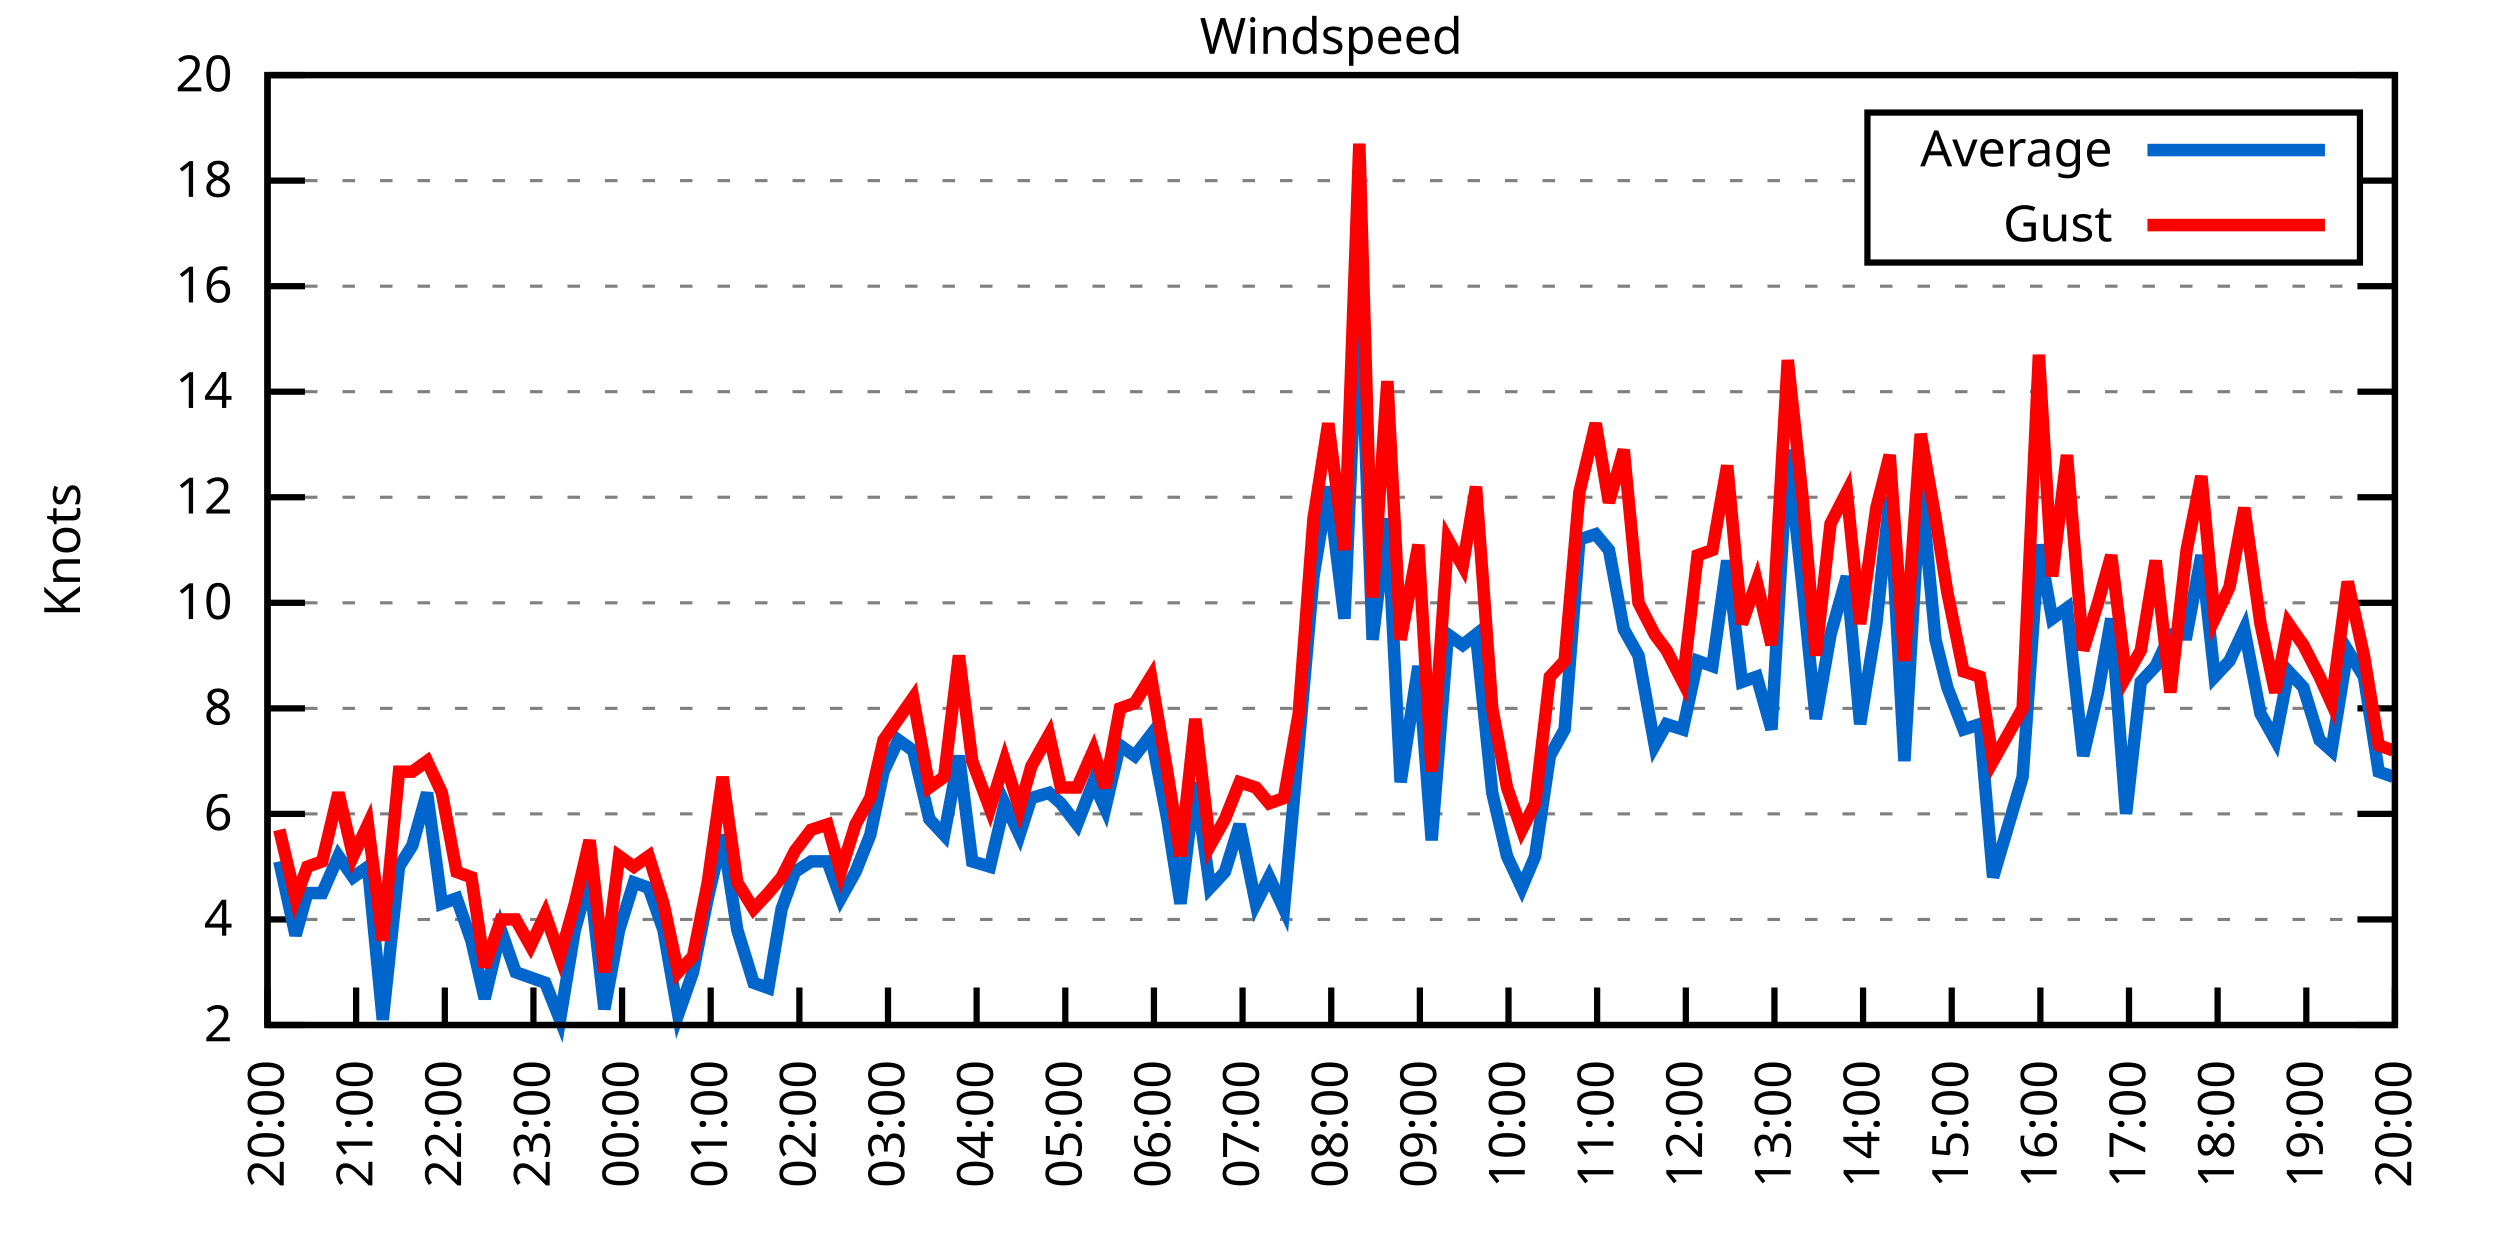
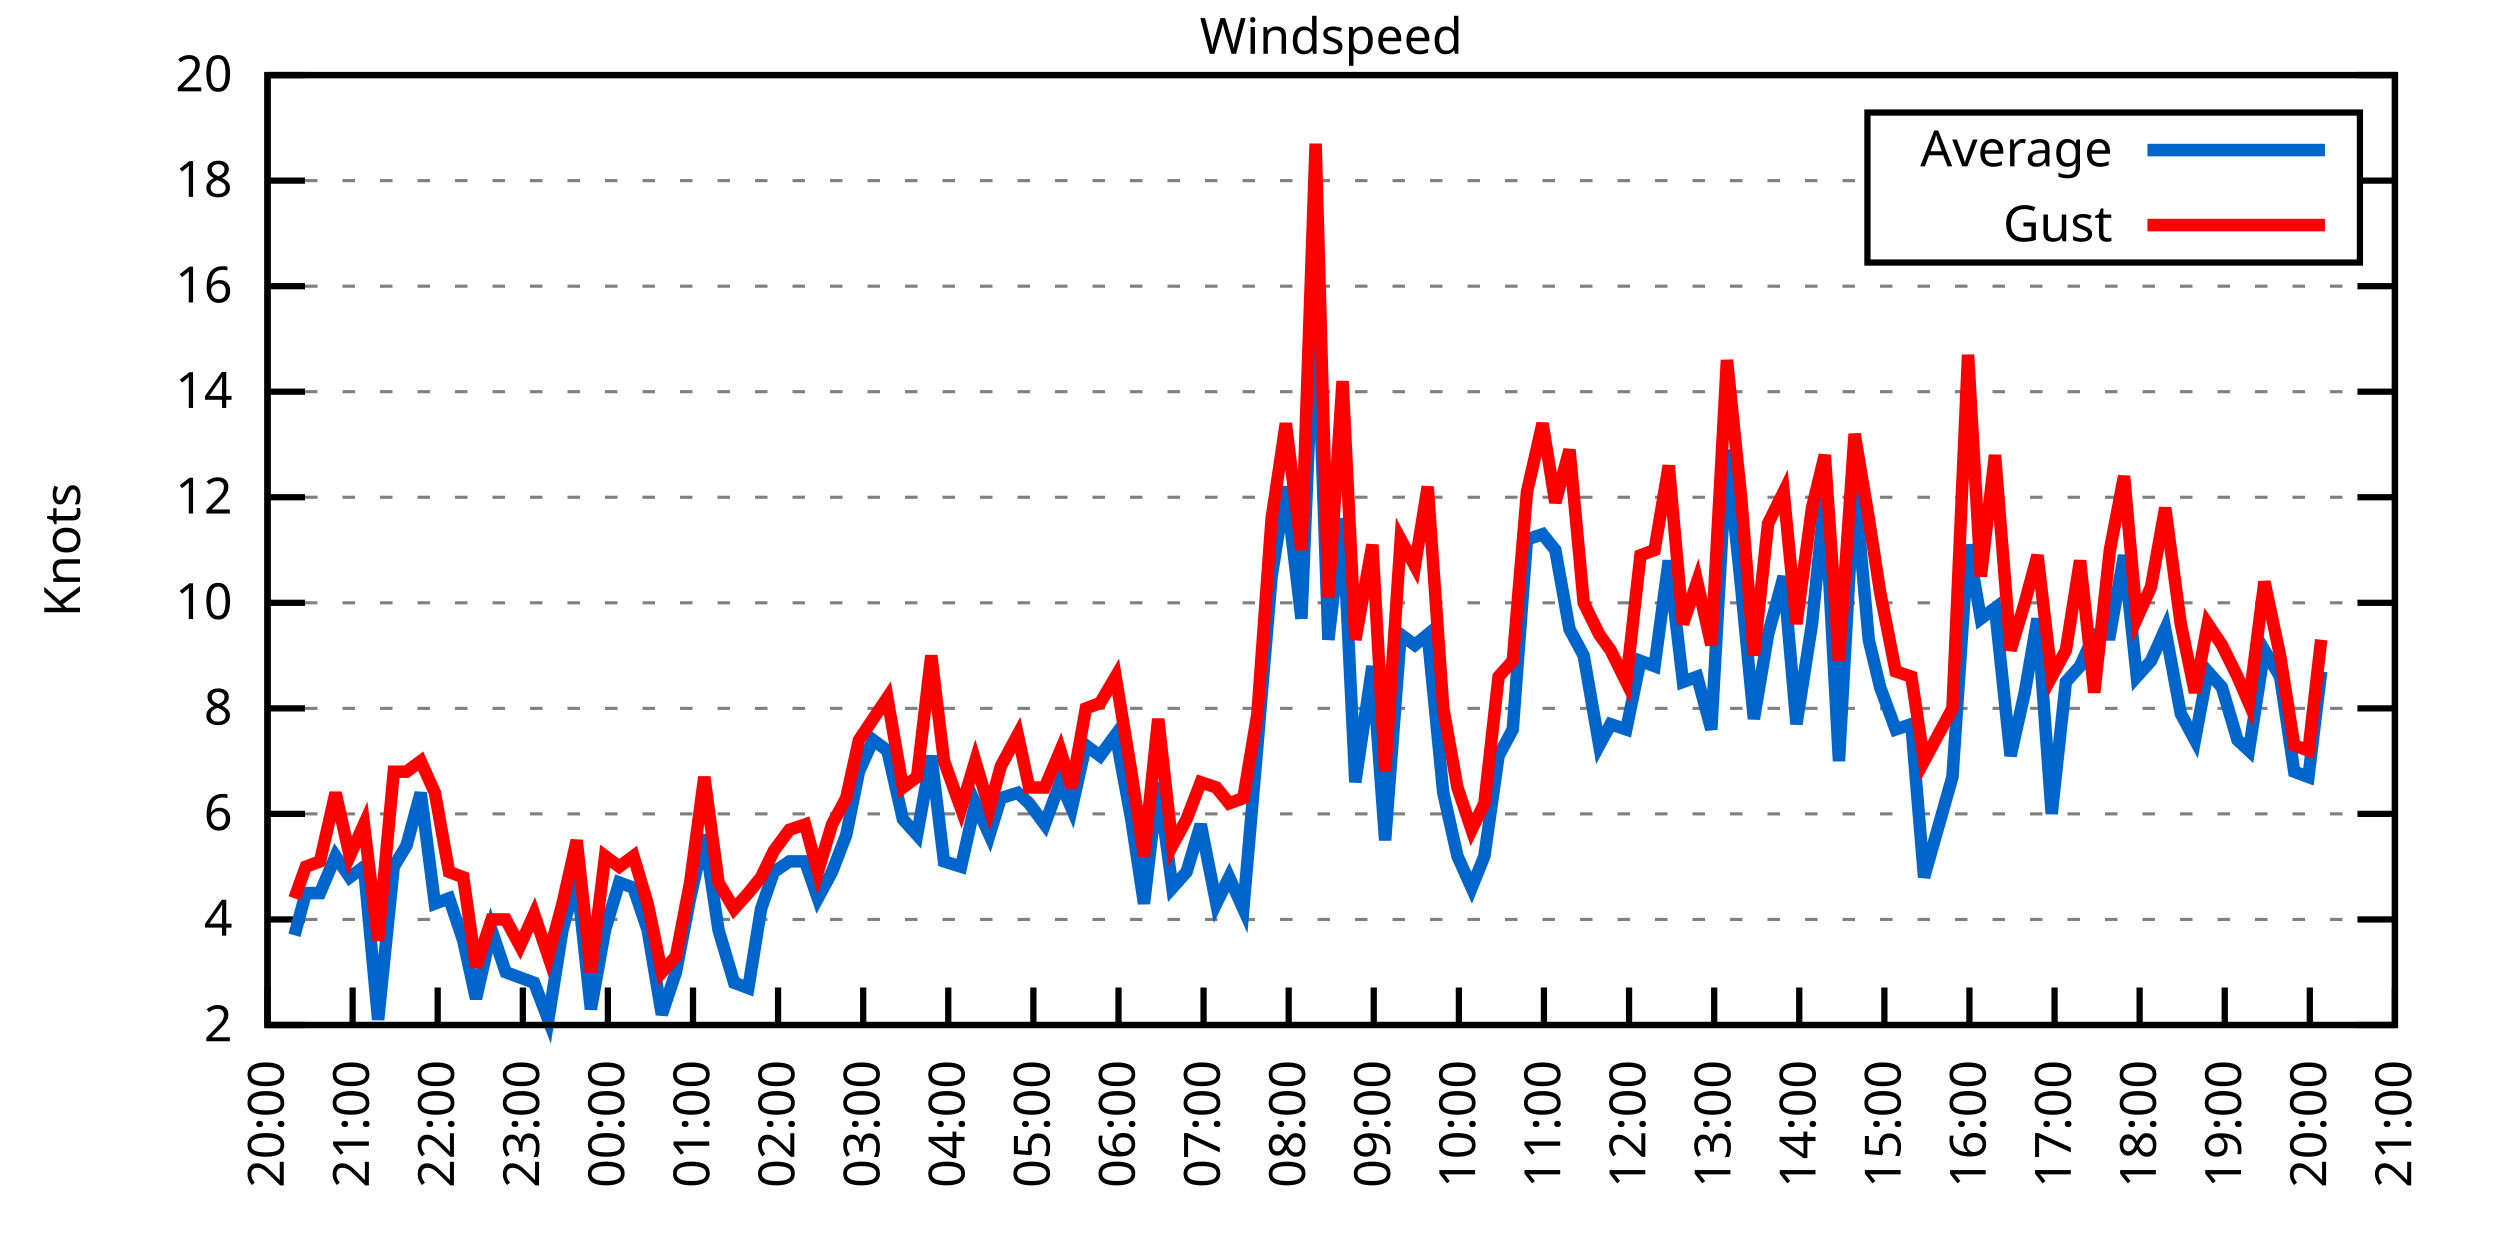
<svg xmlns="http://www.w3.org/2000/svg" xmlns:xlink="http://www.w3.org/1999/xlink" width="400" height="200" viewBox="0 0 400 200">
  <g id="gnuplot_canvas">
    <rect x="0" y="0" width="400" height="200" fill="none" />
    <defs>
      <circle id="gpDot" r="0.5" stroke-width="0.5" stroke="currentColor" />
      <path id="gpPt0" stroke-width="0.333" stroke="currentColor" d="M-1,0 h2 M0,-1 v2" />
      <path id="gpPt1" stroke-width="0.333" stroke="currentColor" d="M-1,-1 L1,1 M1,-1 L-1,1" />
      <path id="gpPt2" stroke-width="0.333" stroke="currentColor" d="M-1,0 L1,0 M0,-1 L0,1 M-1,-1 L1,1 M-1,1 L1,-1" />
      <rect id="gpPt3" stroke-width="0.333" stroke="currentColor" x="-1" y="-1" width="2" height="2" />
      <rect id="gpPt4" stroke-width="0.333" stroke="currentColor" fill="currentColor" x="-1" y="-1" width="2" height="2" />
      <circle id="gpPt5" stroke-width="0.333" stroke="currentColor" cx="0" cy="0" r="1" />
      <use xlink:href="#gpPt5" id="gpPt6" fill="currentColor" stroke="none" />
      <path id="gpPt7" stroke-width="0.333" stroke="currentColor" d="M0,-1.33 L-1.33,0.67 L1.33,0.67 z" />
      <use xlink:href="#gpPt7" id="gpPt8" fill="currentColor" stroke="none" />
      <use xlink:href="#gpPt7" id="gpPt9" stroke="currentColor" transform="rotate(180)" />
      <use xlink:href="#gpPt9" id="gpPt10" fill="currentColor" stroke="none" />
      <use xlink:href="#gpPt3" id="gpPt11" stroke="currentColor" transform="rotate(45)" />
      <use xlink:href="#gpPt11" id="gpPt12" fill="currentColor" stroke="none" />
      <path id="gpPt13" stroke-width="0.333" stroke="currentColor" d="M0,1.330 L1.265,0.411 L0.782,-1.067 L-0.782,-1.076 L-1.265,0.411 z" />
      <use xlink:href="#gpPt13" id="gpPt14" fill="currentColor" stroke="none" />
      <filter id="textbox" filterUnits="objectBoundingBox" x="0" y="0" height="1" width="1">
        <feFlood flood-color="white" flood-opacity="1" result="bgnd" />
        <feComposite in="SourceGraphic" in2="bgnd" operator="atop" />
      </filter>
      <filter id="greybox" filterUnits="objectBoundingBox" x="0" y="0" height="1" width="1">
        <feFlood flood-color="lightgrey" flood-opacity="1" result="grey" />
        <feComposite in="SourceGraphic" in2="grey" operator="atop" />
      </filter>
    </defs>
    <g fill="none" color="white" stroke="currentColor" stroke-width="1.00" stroke-linecap="butt" stroke-linejoin="miter">
</g>
    <g fill="none" color="black" stroke="currentColor" stroke-width="1.00" stroke-linecap="butt" stroke-linejoin="miter">
      <g stroke="none" shape-rendering="crispEdges">
        <polygon fill="rgb(255, 255, 255)" points="42.80,164.00 383.18,164.00 383.18,12.02 42.80,12.02 " />
      </g>
    </g>
    <g fill="none" color="black" stroke="currentColor" stroke-width="1.00" stroke-linecap="butt" stroke-linejoin="miter">
</g>
    <g fill="none" color="black" stroke="black" stroke-width="0.50" stroke-linecap="butt" stroke-linejoin="miter">
</g>
    <g fill="none" color="gray" stroke="currentColor" stroke-width="0.50" stroke-linecap="butt" stroke-linejoin="miter">
      <path stroke="gray" stroke-dasharray="2,4" class="gridline" d="M42.80,164.00 L383.19,164.00  " />
    </g>
    <g fill="none" color="gray" stroke="gray" stroke-width="1.00" stroke-linecap="butt" stroke-linejoin="miter">
</g>
    <g fill="none" color="black" stroke="currentColor" stroke-width="1.00" stroke-linecap="butt" stroke-linejoin="miter">
      <path stroke="black" d="M42.80,164.00 L48.80,164.00 M383.19,164.00 L377.19,164.00  " />
      <g transform="translate(37.20,166.60)" stroke="none" fill="black" font-family="Sans" font-size="8.00" text-anchor="end">
        <text>
          <tspan font-family="Sans"> 2</tspan>
        </text>
      </g>
    </g>
    <g fill="none" color="black" stroke="currentColor" stroke-width="1.00" stroke-linecap="butt" stroke-linejoin="miter">
</g>
    <g fill="none" color="black" stroke="black" stroke-width="0.50" stroke-linecap="butt" stroke-linejoin="miter">
</g>
    <g fill="none" color="gray" stroke="currentColor" stroke-width="0.50" stroke-linecap="butt" stroke-linejoin="miter">
      <path stroke="gray" stroke-dasharray="2,4" class="gridline" d="M42.80,147.11 L383.19,147.11  " />
    </g>
    <g fill="none" color="gray" stroke="gray" stroke-width="1.00" stroke-linecap="butt" stroke-linejoin="miter">
</g>
    <g fill="none" color="black" stroke="currentColor" stroke-width="1.00" stroke-linecap="butt" stroke-linejoin="miter">
      <path stroke="black" d="M42.80,147.11 L48.80,147.11 M383.19,147.11 L377.19,147.11  " />
      <g transform="translate(37.20,149.71)" stroke="none" fill="black" font-family="Sans" font-size="8.00" text-anchor="end">
        <text>
          <tspan font-family="Sans"> 4</tspan>
        </text>
      </g>
    </g>
    <g fill="none" color="black" stroke="currentColor" stroke-width="1.00" stroke-linecap="butt" stroke-linejoin="miter">
</g>
    <g fill="none" color="black" stroke="black" stroke-width="0.50" stroke-linecap="butt" stroke-linejoin="miter">
</g>
    <g fill="none" color="gray" stroke="currentColor" stroke-width="0.50" stroke-linecap="butt" stroke-linejoin="miter">
      <path stroke="gray" stroke-dasharray="2,4" class="gridline" d="M42.80,130.22 L383.19,130.22  " />
    </g>
    <g fill="none" color="gray" stroke="gray" stroke-width="1.00" stroke-linecap="butt" stroke-linejoin="miter">
</g>
    <g fill="none" color="black" stroke="currentColor" stroke-width="1.00" stroke-linecap="butt" stroke-linejoin="miter">
      <path stroke="black" d="M42.80,130.22 L48.80,130.22 M383.19,130.22 L377.19,130.22  " />
      <g transform="translate(37.20,132.82)" stroke="none" fill="black" font-family="Sans" font-size="8.00" text-anchor="end">
        <text>
          <tspan font-family="Sans"> 6</tspan>
        </text>
      </g>
    </g>
    <g fill="none" color="black" stroke="currentColor" stroke-width="1.00" stroke-linecap="butt" stroke-linejoin="miter">
</g>
    <g fill="none" color="black" stroke="black" stroke-width="0.50" stroke-linecap="butt" stroke-linejoin="miter">
</g>
    <g fill="none" color="gray" stroke="currentColor" stroke-width="0.50" stroke-linecap="butt" stroke-linejoin="miter">
      <path stroke="gray" stroke-dasharray="2,4" class="gridline" d="M42.80,113.34 L383.19,113.34  " />
    </g>
    <g fill="none" color="gray" stroke="gray" stroke-width="1.00" stroke-linecap="butt" stroke-linejoin="miter">
</g>
    <g fill="none" color="black" stroke="currentColor" stroke-width="1.00" stroke-linecap="butt" stroke-linejoin="miter">
      <path stroke="black" d="M42.80,113.34 L48.80,113.34 M383.19,113.34 L377.19,113.34  " />
      <g transform="translate(37.20,115.94)" stroke="none" fill="black" font-family="Sans" font-size="8.00" text-anchor="end">
        <text>
          <tspan font-family="Sans"> 8</tspan>
        </text>
      </g>
    </g>
    <g fill="none" color="black" stroke="currentColor" stroke-width="1.00" stroke-linecap="butt" stroke-linejoin="miter">
</g>
    <g fill="none" color="black" stroke="black" stroke-width="0.50" stroke-linecap="butt" stroke-linejoin="miter">
</g>
    <g fill="none" color="gray" stroke="currentColor" stroke-width="0.50" stroke-linecap="butt" stroke-linejoin="miter">
      <path stroke="gray" stroke-dasharray="2,4" class="gridline" d="M42.80,96.45 L383.19,96.45  " />
    </g>
    <g fill="none" color="gray" stroke="gray" stroke-width="1.00" stroke-linecap="butt" stroke-linejoin="miter">
</g>
    <g fill="none" color="black" stroke="currentColor" stroke-width="1.00" stroke-linecap="butt" stroke-linejoin="miter">
      <path stroke="black" d="M42.80,96.45 L48.80,96.45 M383.19,96.45 L377.19,96.45  " />
      <g transform="translate(37.20,99.05)" stroke="none" fill="black" font-family="Sans" font-size="8.00" text-anchor="end">
        <text>
          <tspan font-family="Sans"> 10</tspan>
        </text>
      </g>
    </g>
    <g fill="none" color="black" stroke="currentColor" stroke-width="1.00" stroke-linecap="butt" stroke-linejoin="miter">
</g>
    <g fill="none" color="black" stroke="black" stroke-width="0.50" stroke-linecap="butt" stroke-linejoin="miter">
</g>
    <g fill="none" color="gray" stroke="currentColor" stroke-width="0.50" stroke-linecap="butt" stroke-linejoin="miter">
      <path stroke="gray" stroke-dasharray="2,4" class="gridline" d="M42.80,79.56 L383.19,79.56  " />
    </g>
    <g fill="none" color="gray" stroke="gray" stroke-width="1.00" stroke-linecap="butt" stroke-linejoin="miter">
</g>
    <g fill="none" color="black" stroke="currentColor" stroke-width="1.00" stroke-linecap="butt" stroke-linejoin="miter">
      <path stroke="black" d="M42.80,79.56 L48.80,79.56 M383.19,79.56 L377.19,79.56  " />
      <g transform="translate(37.20,82.16)" stroke="none" fill="black" font-family="Sans" font-size="8.00" text-anchor="end">
        <text>
          <tspan font-family="Sans"> 12</tspan>
        </text>
      </g>
    </g>
    <g fill="none" color="black" stroke="currentColor" stroke-width="1.00" stroke-linecap="butt" stroke-linejoin="miter">
</g>
    <g fill="none" color="black" stroke="black" stroke-width="0.50" stroke-linecap="butt" stroke-linejoin="miter">
</g>
    <g fill="none" color="gray" stroke="currentColor" stroke-width="0.50" stroke-linecap="butt" stroke-linejoin="miter">
      <path stroke="gray" stroke-dasharray="2,4" class="gridline" d="M42.80,62.67 L383.19,62.67  " />
    </g>
    <g fill="none" color="gray" stroke="gray" stroke-width="1.00" stroke-linecap="butt" stroke-linejoin="miter">
</g>
    <g fill="none" color="black" stroke="currentColor" stroke-width="1.00" stroke-linecap="butt" stroke-linejoin="miter">
      <path stroke="black" d="M42.80,62.67 L48.80,62.67 M383.19,62.67 L377.19,62.67  " />
      <g transform="translate(37.20,65.27)" stroke="none" fill="black" font-family="Sans" font-size="8.00" text-anchor="end">
        <text>
          <tspan font-family="Sans"> 14</tspan>
        </text>
      </g>
    </g>
    <g fill="none" color="black" stroke="currentColor" stroke-width="1.00" stroke-linecap="butt" stroke-linejoin="miter">
</g>
    <g fill="none" color="black" stroke="black" stroke-width="0.50" stroke-linecap="butt" stroke-linejoin="miter">
</g>
    <g fill="none" color="gray" stroke="currentColor" stroke-width="0.50" stroke-linecap="butt" stroke-linejoin="miter">
      <path stroke="gray" stroke-dasharray="2,4" class="gridline" d="M42.80,45.79 L383.19,45.79  " />
    </g>
    <g fill="none" color="gray" stroke="gray" stroke-width="1.00" stroke-linecap="butt" stroke-linejoin="miter">
</g>
    <g fill="none" color="black" stroke="currentColor" stroke-width="1.00" stroke-linecap="butt" stroke-linejoin="miter">
      <path stroke="black" d="M42.80,45.79 L48.80,45.79 M383.19,45.79 L377.19,45.79  " />
      <g transform="translate(37.20,48.39)" stroke="none" fill="black" font-family="Sans" font-size="8.00" text-anchor="end">
        <text>
          <tspan font-family="Sans"> 16</tspan>
        </text>
      </g>
    </g>
    <g fill="none" color="black" stroke="currentColor" stroke-width="1.00" stroke-linecap="butt" stroke-linejoin="miter">
</g>
    <g fill="none" color="black" stroke="black" stroke-width="0.50" stroke-linecap="butt" stroke-linejoin="miter">
</g>
    <g fill="none" color="gray" stroke="currentColor" stroke-width="0.50" stroke-linecap="butt" stroke-linejoin="miter">
      <path stroke="gray" stroke-dasharray="2,4" class="gridline" d="M42.80,28.90 L298.79,28.90 M377.59,28.90 L383.19,28.90  " />
    </g>
    <g fill="none" color="gray" stroke="gray" stroke-width="1.00" stroke-linecap="butt" stroke-linejoin="miter">
</g>
    <g fill="none" color="black" stroke="currentColor" stroke-width="1.00" stroke-linecap="butt" stroke-linejoin="miter">
      <path stroke="black" d="M42.80,28.90 L48.80,28.90 M383.19,28.90 L377.19,28.90  " />
      <g transform="translate(37.20,31.50)" stroke="none" fill="black" font-family="Sans" font-size="8.00" text-anchor="end">
        <text>
          <tspan font-family="Sans"> 18</tspan>
        </text>
      </g>
    </g>
    <g fill="none" color="black" stroke="currentColor" stroke-width="1.00" stroke-linecap="butt" stroke-linejoin="miter">
</g>
    <g fill="none" color="black" stroke="black" stroke-width="0.50" stroke-linecap="butt" stroke-linejoin="miter">
</g>
    <g fill="none" color="gray" stroke="currentColor" stroke-width="0.50" stroke-linecap="butt" stroke-linejoin="miter">
      <path stroke="gray" stroke-dasharray="2,4" class="gridline" d="M42.80,12.01 L383.19,12.01  " />
    </g>
    <g fill="none" color="gray" stroke="gray" stroke-width="1.00" stroke-linecap="butt" stroke-linejoin="miter">
</g>
    <g fill="none" color="black" stroke="currentColor" stroke-width="1.00" stroke-linecap="butt" stroke-linejoin="miter">
      <path stroke="black" d="M42.80,12.01 L48.80,12.01 M383.19,12.01 L377.19,12.01  " />
      <g transform="translate(37.20,14.61)" stroke="none" fill="black" font-family="Sans" font-size="8.00" text-anchor="end">
        <text>
          <tspan font-family="Sans"> 20</tspan>
        </text>
      </g>
    </g>
    <g fill="none" color="black" stroke="currentColor" stroke-width="1.00" stroke-linecap="butt" stroke-linejoin="miter">
      <path stroke="black" d="M42.80,164.00 L42.80,158.00  " />
      <g transform="translate(45.40,169.60) rotate(270.00)" stroke="none" fill="black" font-family="Sans" font-size="8.00" text-anchor="end">
        <text>
          <tspan font-family="Sans">20:00</tspan>
        </text>
      </g>
    </g>
    <g fill="none" color="black" stroke="currentColor" stroke-width="1.00" stroke-linecap="butt" stroke-linejoin="miter">
-       <path stroke="black" d="M56.98,164.00 L56.98,158.00  " />
-       <g transform="translate(59.58,169.60) rotate(270.00)" stroke="none" fill="black" font-family="Sans" font-size="8.00" text-anchor="end">
+       <path stroke="black" d="M56.42,164.00 L56.42,158.00  " />
+       <g transform="translate(59.02,169.60) rotate(270.00)" stroke="none" fill="black" font-family="Sans" font-size="8.00" text-anchor="end">
        <text>
          <tspan font-family="Sans">21:00</tspan>
        </text>
      </g>
    </g>
    <g fill="none" color="black" stroke="currentColor" stroke-width="1.00" stroke-linecap="butt" stroke-linejoin="miter">
-       <path stroke="black" d="M71.17,164.00 L71.17,158.00  " />
-       <g transform="translate(73.77,169.60) rotate(270.00)" stroke="none" fill="black" font-family="Sans" font-size="8.00" text-anchor="end">
+       <path stroke="black" d="M70.03,164.00 L70.03,158.00  " />
+       <g transform="translate(72.63,169.60) rotate(270.00)" stroke="none" fill="black" font-family="Sans" font-size="8.00" text-anchor="end">
        <text>
          <tspan font-family="Sans">22:00</tspan>
        </text>
      </g>
    </g>
    <g fill="none" color="black" stroke="currentColor" stroke-width="1.00" stroke-linecap="butt" stroke-linejoin="miter">
-       <path stroke="black" d="M85.35,164.00 L85.35,158.00  " />
-       <g transform="translate(87.95,169.60) rotate(270.00)" stroke="none" fill="black" font-family="Sans" font-size="8.00" text-anchor="end">
+       <path stroke="black" d="M83.65,164.00 L83.65,158.00  " />
+       <g transform="translate(86.25,169.60) rotate(270.00)" stroke="none" fill="black" font-family="Sans" font-size="8.00" text-anchor="end">
        <text>
          <tspan font-family="Sans">23:00</tspan>
        </text>
      </g>
    </g>
    <g fill="none" color="black" stroke="currentColor" stroke-width="1.00" stroke-linecap="butt" stroke-linejoin="miter">
-       <path stroke="black" d="M99.53,164.00 L99.53,158.00  " />
-       <g transform="translate(102.13,169.60) rotate(270.00)" stroke="none" fill="black" font-family="Sans" font-size="8.00" text-anchor="end">
+       <path stroke="black" d="M97.26,164.00 L97.26,158.00  " />
+       <g transform="translate(99.86,169.60) rotate(270.00)" stroke="none" fill="black" font-family="Sans" font-size="8.00" text-anchor="end">
        <text>
          <tspan font-family="Sans">00:00</tspan>
        </text>
      </g>
    </g>
    <g fill="none" color="black" stroke="currentColor" stroke-width="1.00" stroke-linecap="butt" stroke-linejoin="miter">
-       <path stroke="black" d="M113.71,164.00 L113.71,158.00  " />
-       <g transform="translate(116.31,169.60) rotate(270.00)" stroke="none" fill="black" font-family="Sans" font-size="8.00" text-anchor="end">
+       <path stroke="black" d="M110.88,164.00 L110.88,158.00  " />
+       <g transform="translate(113.48,169.60) rotate(270.00)" stroke="none" fill="black" font-family="Sans" font-size="8.00" text-anchor="end">
        <text>
          <tspan font-family="Sans">01:00</tspan>
        </text>
      </g>
    </g>
    <g fill="none" color="black" stroke="currentColor" stroke-width="1.00" stroke-linecap="butt" stroke-linejoin="miter">
-       <path stroke="black" d="M127.90,164.00 L127.90,158.00  " />
-       <g transform="translate(130.50,169.60) rotate(270.00)" stroke="none" fill="black" font-family="Sans" font-size="8.00" text-anchor="end">
+       <path stroke="black" d="M124.49,164.00 L124.49,158.00  " />
+       <g transform="translate(127.09,169.60) rotate(270.00)" stroke="none" fill="black" font-family="Sans" font-size="8.00" text-anchor="end">
        <text>
          <tspan font-family="Sans">02:00</tspan>
        </text>
      </g>
    </g>
    <g fill="none" color="black" stroke="currentColor" stroke-width="1.00" stroke-linecap="butt" stroke-linejoin="miter">
-       <path stroke="black" d="M142.08,164.00 L142.08,158.00  " />
-       <g transform="translate(144.68,169.60) rotate(270.00)" stroke="none" fill="black" font-family="Sans" font-size="8.00" text-anchor="end">
+       <path stroke="black" d="M138.11,164.00 L138.11,158.00  " />
+       <g transform="translate(140.71,169.60) rotate(270.00)" stroke="none" fill="black" font-family="Sans" font-size="8.00" text-anchor="end">
        <text>
          <tspan font-family="Sans">03:00</tspan>
        </text>
      </g>
    </g>
    <g fill="none" color="black" stroke="currentColor" stroke-width="1.00" stroke-linecap="butt" stroke-linejoin="miter">
-       <path stroke="black" d="M156.26,164.00 L156.26,158.00  " />
-       <g transform="translate(158.86,169.60) rotate(270.00)" stroke="none" fill="black" font-family="Sans" font-size="8.00" text-anchor="end">
+       <path stroke="black" d="M151.72,164.00 L151.72,158.00  " />
+       <g transform="translate(154.32,169.60) rotate(270.00)" stroke="none" fill="black" font-family="Sans" font-size="8.00" text-anchor="end">
        <text>
          <tspan font-family="Sans">04:00</tspan>
        </text>
      </g>
    </g>
    <g fill="none" color="black" stroke="currentColor" stroke-width="1.00" stroke-linecap="butt" stroke-linejoin="miter">
-       <path stroke="black" d="M170.45,164.00 L170.45,158.00  " />
-       <g transform="translate(173.05,169.60) rotate(270.00)" stroke="none" fill="black" font-family="Sans" font-size="8.00" text-anchor="end">
+       <path stroke="black" d="M165.34,164.00 L165.34,158.00  " />
+       <g transform="translate(167.94,169.60) rotate(270.00)" stroke="none" fill="black" font-family="Sans" font-size="8.00" text-anchor="end">
        <text>
          <tspan font-family="Sans">05:00</tspan>
        </text>
      </g>
    </g>
    <g fill="none" color="black" stroke="currentColor" stroke-width="1.00" stroke-linecap="butt" stroke-linejoin="miter">
-       <path stroke="black" d="M184.63,164.00 L184.63,158.00  " />
-       <g transform="translate(187.23,169.60) rotate(270.00)" stroke="none" fill="black" font-family="Sans" font-size="8.00" text-anchor="end">
+       <path stroke="black" d="M178.96,164.00 L178.96,158.00  " />
+       <g transform="translate(181.56,169.60) rotate(270.00)" stroke="none" fill="black" font-family="Sans" font-size="8.00" text-anchor="end">
        <text>
          <tspan font-family="Sans">06:00</tspan>
        </text>
      </g>
    </g>
    <g fill="none" color="black" stroke="currentColor" stroke-width="1.00" stroke-linecap="butt" stroke-linejoin="miter">
-       <path stroke="black" d="M198.81,164.00 L198.81,158.00  " />
-       <g transform="translate(201.41,169.60) rotate(270.00)" stroke="none" fill="black" font-family="Sans" font-size="8.00" text-anchor="end">
+       <path stroke="black" d="M192.57,164.00 L192.57,158.00  " />
+       <g transform="translate(195.17,169.60) rotate(270.00)" stroke="none" fill="black" font-family="Sans" font-size="8.00" text-anchor="end">
        <text>
          <tspan font-family="Sans">07:00</tspan>
        </text>
      </g>
    </g>
    <g fill="none" color="black" stroke="currentColor" stroke-width="1.00" stroke-linecap="butt" stroke-linejoin="miter">
-       <path stroke="black" d="M213.00,164.00 L213.00,158.00  " />
-       <g transform="translate(215.60,169.60) rotate(270.00)" stroke="none" fill="black" font-family="Sans" font-size="8.00" text-anchor="end">
+       <path stroke="black" d="M206.19,164.00 L206.19,158.00  " />
+       <g transform="translate(208.79,169.60) rotate(270.00)" stroke="none" fill="black" font-family="Sans" font-size="8.00" text-anchor="end">
        <text>
          <tspan font-family="Sans">08:00</tspan>
        </text>
      </g>
    </g>
    <g fill="none" color="black" stroke="currentColor" stroke-width="1.00" stroke-linecap="butt" stroke-linejoin="miter">
-       <path stroke="black" d="M227.18,164.00 L227.18,158.00  " />
-       <g transform="translate(229.78,169.60) rotate(270.00)" stroke="none" fill="black" font-family="Sans" font-size="8.00" text-anchor="end">
+       <path stroke="black" d="M219.80,164.00 L219.80,158.00  " />
+       <g transform="translate(222.40,169.60) rotate(270.00)" stroke="none" fill="black" font-family="Sans" font-size="8.00" text-anchor="end">
        <text>
          <tspan font-family="Sans">09:00</tspan>
        </text>
      </g>
    </g>
    <g fill="none" color="black" stroke="currentColor" stroke-width="1.00" stroke-linecap="butt" stroke-linejoin="miter">
-       <path stroke="black" d="M241.36,164.00 L241.36,158.00  " />
-       <g transform="translate(243.96,169.60) rotate(270.00)" stroke="none" fill="black" font-family="Sans" font-size="8.00" text-anchor="end">
+       <path stroke="black" d="M233.42,164.00 L233.42,158.00  " />
+       <g transform="translate(236.02,169.60) rotate(270.00)" stroke="none" fill="black" font-family="Sans" font-size="8.00" text-anchor="end">
        <text>
          <tspan font-family="Sans">10:00</tspan>
        </text>
      </g>
    </g>
    <g fill="none" color="black" stroke="currentColor" stroke-width="1.00" stroke-linecap="butt" stroke-linejoin="miter">
-       <path stroke="black" d="M255.54,164.00 L255.54,158.00  " />
-       <g transform="translate(258.14,169.60) rotate(270.00)" stroke="none" fill="black" font-family="Sans" font-size="8.00" text-anchor="end">
+       <path stroke="black" d="M247.03,164.00 L247.03,158.00  " />
+       <g transform="translate(249.63,169.60) rotate(270.00)" stroke="none" fill="black" font-family="Sans" font-size="8.00" text-anchor="end">
        <text>
          <tspan font-family="Sans">11:00</tspan>
        </text>
      </g>
    </g>
    <g fill="none" color="black" stroke="currentColor" stroke-width="1.00" stroke-linecap="butt" stroke-linejoin="miter">
-       <path stroke="black" d="M269.73,164.00 L269.73,158.00  " />
-       <g transform="translate(272.33,169.60) rotate(270.00)" stroke="none" fill="black" font-family="Sans" font-size="8.00" text-anchor="end">
+       <path stroke="black" d="M260.65,164.00 L260.65,158.00  " />
+       <g transform="translate(263.25,169.60) rotate(270.00)" stroke="none" fill="black" font-family="Sans" font-size="8.00" text-anchor="end">
        <text>
          <tspan font-family="Sans">12:00</tspan>
        </text>
      </g>
    </g>
    <g fill="none" color="black" stroke="currentColor" stroke-width="1.00" stroke-linecap="butt" stroke-linejoin="miter">
-       <path stroke="black" d="M283.91,164.00 L283.91,158.00  " />
-       <g transform="translate(286.51,169.60) rotate(270.00)" stroke="none" fill="black" font-family="Sans" font-size="8.00" text-anchor="end">
+       <path stroke="black" d="M274.27,164.00 L274.27,158.00  " />
+       <g transform="translate(276.87,169.60) rotate(270.00)" stroke="none" fill="black" font-family="Sans" font-size="8.00" text-anchor="end">
        <text>
          <tspan font-family="Sans">13:00</tspan>
        </text>
      </g>
    </g>
    <g fill="none" color="black" stroke="currentColor" stroke-width="1.00" stroke-linecap="butt" stroke-linejoin="miter">
-       <path stroke="black" d="M298.09,164.00 L298.09,158.00  " />
-       <g transform="translate(300.69,169.60) rotate(270.00)" stroke="none" fill="black" font-family="Sans" font-size="8.00" text-anchor="end">
+       <path stroke="black" d="M287.88,164.00 L287.88,158.00  " />
+       <g transform="translate(290.48,169.60) rotate(270.00)" stroke="none" fill="black" font-family="Sans" font-size="8.00" text-anchor="end">
        <text>
          <tspan font-family="Sans">14:00</tspan>
        </text>
      </g>
    </g>
    <g fill="none" color="black" stroke="currentColor" stroke-width="1.00" stroke-linecap="butt" stroke-linejoin="miter">
-       <path stroke="black" d="M312.28,164.00 L312.28,158.00  " />
-       <g transform="translate(314.88,169.60) rotate(270.00)" stroke="none" fill="black" font-family="Sans" font-size="8.00" text-anchor="end">
+       <path stroke="black" d="M301.50,164.00 L301.50,158.00  " />
+       <g transform="translate(304.10,169.60) rotate(270.00)" stroke="none" fill="black" font-family="Sans" font-size="8.00" text-anchor="end">
        <text>
          <tspan font-family="Sans">15:00</tspan>
        </text>
      </g>
    </g>
    <g fill="none" color="black" stroke="currentColor" stroke-width="1.00" stroke-linecap="butt" stroke-linejoin="miter">
-       <path stroke="black" d="M326.46,164.00 L326.46,158.00  " />
-       <g transform="translate(329.06,169.60) rotate(270.00)" stroke="none" fill="black" font-family="Sans" font-size="8.00" text-anchor="end">
+       <path stroke="black" d="M315.11,164.00 L315.11,158.00  " />
+       <g transform="translate(317.71,169.60) rotate(270.00)" stroke="none" fill="black" font-family="Sans" font-size="8.00" text-anchor="end">
        <text>
          <tspan font-family="Sans">16:00</tspan>
        </text>
      </g>
    </g>
    <g fill="none" color="black" stroke="currentColor" stroke-width="1.00" stroke-linecap="butt" stroke-linejoin="miter">
-       <path stroke="black" d="M340.64,164.00 L340.64,158.00  " />
-       <g transform="translate(343.24,169.60) rotate(270.00)" stroke="none" fill="black" font-family="Sans" font-size="8.00" text-anchor="end">
+       <path stroke="black" d="M328.73,164.00 L328.73,158.00  " />
+       <g transform="translate(331.33,169.60) rotate(270.00)" stroke="none" fill="black" font-family="Sans" font-size="8.00" text-anchor="end">
        <text>
          <tspan font-family="Sans">17:00</tspan>
        </text>
      </g>
    </g>
    <g fill="none" color="black" stroke="currentColor" stroke-width="1.00" stroke-linecap="butt" stroke-linejoin="miter">
-       <path stroke="black" d="M354.82,164.00 L354.82,158.00  " />
-       <g transform="translate(357.42,169.60) rotate(270.00)" stroke="none" fill="black" font-family="Sans" font-size="8.00" text-anchor="end">
+       <path stroke="black" d="M342.34,164.00 L342.34,158.00  " />
+       <g transform="translate(344.94,169.60) rotate(270.00)" stroke="none" fill="black" font-family="Sans" font-size="8.00" text-anchor="end">
        <text>
          <tspan font-family="Sans">18:00</tspan>
        </text>
      </g>
    </g>
    <g fill="none" color="black" stroke="currentColor" stroke-width="1.00" stroke-linecap="butt" stroke-linejoin="miter">
-       <path stroke="black" d="M369.01,164.00 L369.01,158.00  " />
-       <g transform="translate(371.61,169.60) rotate(270.00)" stroke="none" fill="black" font-family="Sans" font-size="8.00" text-anchor="end">
+       <path stroke="black" d="M355.96,164.00 L355.96,158.00  " />
+       <g transform="translate(358.56,169.60) rotate(270.00)" stroke="none" fill="black" font-family="Sans" font-size="8.00" text-anchor="end">
        <text>
          <tspan font-family="Sans">19:00</tspan>
+         </text>
+       </g>
+     </g>
+     <g fill="none" color="black" stroke="currentColor" stroke-width="1.00" stroke-linecap="butt" stroke-linejoin="miter">
+       <path stroke="black" d="M369.57,164.00 L369.57,158.00  " />
+       <g transform="translate(372.17,169.60) rotate(270.00)" stroke="none" fill="black" font-family="Sans" font-size="8.00" text-anchor="end">
+         <text>
+           <tspan font-family="Sans">20:00</tspan>
        </text>
      </g>
    </g>
    <g fill="none" color="black" stroke="currentColor" stroke-width="1.00" stroke-linecap="butt" stroke-linejoin="miter">
      <path stroke="black" d="M383.19,164.00 L383.19,158.00  " />
      <g transform="translate(385.79,169.60) rotate(270.00)" stroke="none" fill="black" font-family="Sans" font-size="8.00" text-anchor="end">
        <text>
-           <tspan font-family="Sans">20:00</tspan>
+           <tspan font-family="Sans">21:00</tspan>
        </text>
      </g>
    </g>
    <g fill="none" color="black" stroke="currentColor" stroke-width="1.00" stroke-linecap="butt" stroke-linejoin="miter">
</g>
    <g fill="none" color="black" stroke="currentColor" stroke-width="1.00" stroke-linecap="butt" stroke-linejoin="miter">
      <path stroke="black" d="M42.80,12.01 L42.80,164.00 L383.19,164.00 L383.19,12.01 L42.80,12.01 Z  " />
    </g>
    <g fill="none" color="black" stroke="currentColor" stroke-width="1.00" stroke-linecap="butt" stroke-linejoin="miter">
</g>
    <g fill="none" color="black" stroke="currentColor" stroke-width="1.00" stroke-linecap="butt" stroke-linejoin="miter">
      <path stroke="black" d="M298.79,42.01 L298.79,18.01 L377.59,18.01 L377.59,42.01 L298.79,42.01 Z  " />
    </g>
    <g id="Windspeed_plot_1">
      <g fill="none" color="white" stroke="black" stroke-width="2.00" stroke-linecap="butt" stroke-linejoin="miter">
</g>
      <g fill="none" color="black" stroke="currentColor" stroke-width="2.00" stroke-linecap="butt" stroke-linejoin="miter">
        <g transform="translate(337.99,26.61)" stroke="none" fill="black" font-family="Sans" font-size="8.00" text-anchor="end">
          <text>
            <tspan font-family="Sans">Average</tspan>
          </text>
        </g>
      </g>
      <g fill="none" color="black" stroke="currentColor" stroke-width="2.00" stroke-linecap="butt" stroke-linejoin="miter">
-         <path stroke="rgb(  0, 102, 204)" d="M343.59,24.01 L371.99,24.01 M44.69,137.82 L47.29,149.65 L49.18,142.89 L51.55,142.89 L54.15,136.98 L56.51,140.36   L58.87,138.67 L61.24,163.16 L63.84,138.67 L65.97,135.29 L68.33,126.85 L70.69,144.58 L73.06,143.73 L75.42,150.49   L77.55,159.78 L80.15,148.80 L82.51,155.56 L84.88,156.40 L87.24,157.24 L89.60,163.16 L91.97,148.80 L94.33,140.36   L96.70,161.47 L99.06,148.80 L101.42,141.20 L103.79,142.05 L106.15,148.80 L108.51,162.31 L110.88,155.56 L113.24,143.73   L115.61,133.60 L117.97,148.80 L120.57,157.24 L122.93,158.09 L125.06,145.42 L127.19,139.51 L129.79,137.82 L132.39,137.82   L134.52,143.73 L136.88,139.51 L139.24,133.60 L141.37,123.47 L143.74,118.40 L146.10,120.09 L148.70,131.07 L151.06,133.60   L153.43,120.94 L155.55,137.82 L158.39,138.67 L160.75,128.54 L163.12,133.60 L165.01,127.69 L167.85,126.85 L169.74,128.54   L172.34,131.91 L174.94,125.16 L176.83,129.38 L179.19,119.25 L181.56,120.94 L184.16,117.56 L186.76,131.07 L188.88,144.58   L191.25,125.16 L193.61,142.05 L195.98,139.51 L198.34,131.91 L200.94,144.58 L203.07,140.36 L205.43,145.42 L207.79,119.25   L210.16,92.23 L212.52,77.87 L215.12,98.98 L217.49,44.10 L219.61,102.36 L221.98,82.94 L224.10,125.16 L226.94,106.58   L229.07,134.45 L231.67,101.52 L234.03,103.20 L236.16,101.52 L238.76,126.85 L241.12,136.98 L243.49,142.05 L245.62,136.98   L247.98,120.94 L250.34,116.71 L252.71,86.32 L255.31,85.47 L257.43,88.00 L259.80,100.67 L262.16,104.89 L264.76,119.25   L266.65,115.87 L269.25,116.71 L271.62,105.74 L273.98,106.58 L276.35,89.69 L278.71,109.11 L281.07,108.27 L283.44,116.71   L286.04,71.96 L288.40,93.92 L290.53,115.03 L292.89,101.52 L295.49,92.23 L297.62,115.87 L300.22,99.83 L302.35,79.56   L304.71,121.78 L307.31,77.03 L309.68,102.36 L311.57,109.96 L314.17,116.71 L316.77,115.87 L318.89,140.36 L323.62,124.31   L326.22,87.16 L328.35,98.98 L330.71,97.29 L333.31,120.94 L335.68,110.80 L337.80,98.98 L340.17,130.22 L342.53,109.11   L344.90,106.58 L347.26,101.52 L349.86,101.52 L352.22,88.85 L354.35,108.27 L356.72,105.74 L359.08,100.67 L361.68,114.18   L364.04,118.40 L366.17,107.43 L368.53,109.96 L371.13,118.40 L373.03,120.09 L375.63,104.05 L378.23,108.27 L380.59,123.47   L382.95,124.31  " />
+         <path stroke="rgb(  0, 102, 204)" d="M343.59,24.01 L371.99,24.01 M47.11,149.65 L48.93,142.89 L51.20,142.89 L53.69,136.98 L55.96,140.36 L58.23,138.67   L60.50,163.16 L63.00,138.67 L65.04,135.29 L67.31,126.85 L69.58,144.58 L71.85,143.73 L74.12,150.49 L76.16,159.78   L78.65,148.80 L80.92,155.56 L83.19,156.40 L85.46,157.24 L87.73,163.16 L90.00,148.80 L92.27,140.36 L94.54,161.47   L96.81,148.80 L99.08,141.20 L101.35,142.05 L103.62,148.80 L105.89,162.31 L108.15,155.56 L110.42,143.73 L112.69,133.60   L114.96,148.80 L117.46,157.24 L119.73,158.09 L121.77,145.42 L123.81,139.51 L126.31,137.82 L128.81,137.82 L130.85,143.73   L133.12,139.51 L135.39,133.60 L137.43,123.47 L139.70,118.40 L141.97,120.09 L144.46,131.07 L146.73,133.60 L149.00,120.94   L151.04,137.82 L153.77,138.67 L156.04,128.54 L158.31,133.60 L160.12,127.69 L162.84,126.85 L164.66,128.54 L167.16,131.91   L169.65,125.16 L171.47,129.38 L173.74,119.25 L176.01,120.94 L178.50,117.56 L181.00,131.07 L183.04,144.58 L185.31,125.16   L187.58,142.05 L189.85,139.51 L192.12,131.91 L194.61,144.58 L196.66,140.36 L198.93,145.42 L201.19,119.25 L203.46,92.23   L205.73,77.87 L208.23,98.98 L210.50,44.10 L212.54,102.36 L214.81,82.94 L216.85,125.16 L219.58,106.58 L221.62,134.45   L224.11,101.52 L226.38,103.20 L228.43,101.52 L230.92,126.85 L233.19,136.98 L235.46,142.05 L237.50,136.98 L239.77,120.94   L242.04,116.71 L244.31,86.32 L246.81,85.47 L248.85,88.00 L251.12,100.67 L253.39,104.89 L255.88,119.25 L257.70,115.87   L260.20,116.71 L262.47,105.74 L264.73,106.58 L267.00,89.69 L269.27,109.11 L271.54,108.27 L273.81,116.71 L276.31,71.96   L278.58,93.92 L280.62,115.03 L282.89,101.52 L285.38,92.23 L287.43,115.87 L289.92,99.83 L291.97,79.56 L294.23,121.78   L296.73,77.03 L299.00,102.36 L300.82,109.96 L303.31,116.71 L305.81,115.87 L307.85,140.36 L312.39,124.31 L314.89,87.16   L316.93,98.98 L319.20,97.29 L321.69,120.94 L323.96,110.80 L326.00,98.98 L328.27,130.22 L330.54,109.11 L332.81,106.58   L335.08,101.52 L337.58,101.52 L339.85,88.85 L341.89,108.27 L344.16,105.74 L346.43,100.67 L348.92,114.18 L351.19,118.40   L353.24,107.43 L355.50,109.96 L358.00,118.40 L359.82,120.09 L362.31,104.05 L364.81,108.27 L367.08,123.47 L369.35,124.31   L371.39,107.43  " />
      </g>
    </g>
    <g id="Windspeed_plot_2">
      <g fill="none" color="black" stroke="currentColor" stroke-width="2.00" stroke-linecap="butt" stroke-linejoin="miter">
        <g transform="translate(337.99,38.61)" stroke="none" fill="black" font-family="Sans" font-size="8.00" text-anchor="end">
          <text>
            <tspan font-family="Sans">Gust</tspan>
          </text>
        </g>
      </g>
      <g fill="none" color="black" stroke="currentColor" stroke-width="2.00" stroke-linecap="butt" stroke-linejoin="miter">
-         <path stroke="rgb(255,   0,   0)" d="M343.59,36.01 L371.99,36.01 M44.69,132.76 L47.29,143.73 L49.18,138.67 L51.55,137.82 L54.15,126.85 L56.51,136.98   L58.87,131.91 L61.24,150.49 L63.84,123.47 L65.97,123.47 L68.33,121.78 L70.69,126.85 L73.06,139.51 L75.42,140.36   L77.55,154.71 L80.15,147.11 L82.51,147.11 L84.88,151.33 L87.24,146.27 L89.60,153.02 L91.97,144.58 L94.33,134.45   L96.70,155.56 L99.06,136.98 L101.42,138.67 L103.79,136.98 L106.15,144.58 L108.51,155.56 L110.88,153.02 L113.24,141.20   L115.61,124.31 L117.97,141.20 L120.57,145.42 L122.93,142.89 L125.06,140.36 L127.19,136.14 L129.79,132.76 L132.39,131.91   L134.52,139.51 L136.88,131.91 L139.24,127.69 L141.37,118.40 L143.74,115.03 L146.10,111.65 L148.70,126.00 L151.06,124.31   L153.43,104.89 L155.55,121.78 L158.39,129.38 L160.75,121.78 L163.12,129.38 L165.01,122.62 L167.85,117.56 L169.74,126.00   L172.34,126.00 L174.94,120.09 L176.83,126.00 L179.19,113.34 L181.56,112.49 L184.16,108.27 L186.76,123.47 L188.88,136.98   L191.25,115.03 L193.61,135.29 L195.98,131.07 L198.34,125.16 L200.94,126.00 L203.07,128.54 L205.43,127.69 L207.79,114.18   L210.16,82.94 L212.52,67.74 L215.12,88.00 L217.49,22.99 L219.61,95.60 L221.98,60.98 L224.10,102.36 L226.94,87.16   L229.07,123.47 L231.67,86.32 L234.03,90.54 L236.16,77.87 L238.76,113.34 L241.12,126.00 L243.49,132.76 L245.62,128.54   L247.98,108.27 L250.34,105.74 L252.71,78.72 L255.31,67.74 L257.43,80.41 L259.80,71.96 L262.16,96.45 L264.76,101.52   L266.65,104.05 L269.25,109.11 L271.62,88.85 L273.98,88.00 L276.35,74.49 L278.71,99.83 L281.07,93.07 L283.44,103.20   L286.04,57.61 L288.40,79.56 L290.53,104.89 L292.89,83.78 L295.49,78.72 L297.62,99.83 L300.22,81.25 L302.35,72.81   L304.71,105.74 L307.31,69.43 L309.68,82.94 L311.57,94.76 L314.17,107.43 L316.77,108.27 L318.89,121.78 L323.62,113.34   L326.22,56.76 L328.35,92.23 L330.71,72.81 L333.31,104.05 L335.68,96.45 L337.80,88.85 L340.17,108.27 L342.53,104.05   L344.90,89.69 L347.26,110.80 L349.86,88.00 L352.22,76.18 L354.35,98.98 L356.72,93.92 L359.08,81.25 L361.68,99.83   L364.04,110.80 L366.17,99.83 L368.53,103.20 L371.13,108.27 L373.03,112.49 L375.63,93.07 L378.23,104.89 L380.59,119.25   L382.95,120.09  " />
+         <path stroke="rgb(255,   0,   0)" d="M343.59,36.01 L371.99,36.01 M47.11,143.73 L48.93,138.67 L51.20,137.82 L53.69,126.85 L55.96,136.98 L58.23,131.91   L60.50,150.49 L63.00,123.47 L65.04,123.47 L67.31,121.78 L69.58,126.85 L71.85,139.51 L74.12,140.36 L76.16,154.71   L78.65,147.11 L80.92,147.11 L83.19,151.33 L85.46,146.27 L87.73,153.02 L90.00,144.58 L92.27,134.45 L94.54,155.56   L96.81,136.98 L99.08,138.67 L101.35,136.98 L103.62,144.58 L105.89,155.56 L108.15,153.02 L110.42,141.20 L112.69,124.31   L114.96,141.20 L117.46,145.42 L119.73,142.89 L121.77,140.36 L123.81,136.14 L126.31,132.76 L128.81,131.91 L130.85,139.51   L133.12,131.91 L135.39,127.69 L137.43,118.40 L139.70,115.03 L141.97,111.65 L144.46,126.00 L146.73,124.31 L149.00,104.89   L151.04,121.78 L153.77,129.38 L156.04,121.78 L158.31,129.38 L160.12,122.62 L162.84,117.56 L164.66,126.00 L167.16,126.00   L169.65,120.09 L171.47,126.00 L173.74,113.34 L176.01,112.49 L178.50,108.27 L181.00,123.47 L183.04,136.98 L185.31,115.03   L187.58,135.29 L189.85,131.07 L192.12,125.16 L194.61,126.00 L196.66,128.54 L198.93,127.69 L201.19,114.18 L203.46,82.94   L205.73,67.74 L208.23,88.00 L210.50,22.99 L212.54,95.60 L214.81,60.98 L216.85,102.36 L219.58,87.16 L221.62,123.47   L224.11,86.32 L226.38,90.54 L228.43,77.87 L230.92,113.34 L233.19,126.00 L235.46,132.76 L237.50,128.54 L239.77,108.27   L242.04,105.74 L244.31,78.72 L246.81,67.74 L248.85,80.41 L251.12,71.96 L253.39,96.45 L255.88,101.52 L257.70,104.05   L260.20,109.11 L262.47,88.85 L264.73,88.00 L267.00,74.49 L269.27,99.83 L271.54,93.07 L273.81,103.20 L276.31,57.61   L278.58,79.56 L280.62,104.89 L282.89,83.78 L285.38,78.72 L287.43,99.83 L289.92,81.25 L291.97,72.81 L294.23,105.74   L296.73,69.43 L299.00,82.94 L300.82,94.76 L303.31,107.43 L305.81,108.27 L307.85,121.78 L312.39,113.34 L314.89,56.76   L316.93,92.23 L319.20,72.81 L321.69,104.05 L323.96,96.45 L326.00,88.85 L328.27,108.27 L330.54,104.05 L332.81,89.69   L335.08,110.80 L337.58,88.00 L339.85,76.18 L341.89,98.98 L344.16,93.92 L346.43,81.25 L348.92,99.83 L351.19,110.80   L353.24,99.83 L355.50,103.20 L358.00,108.27 L359.82,112.49 L362.31,93.07 L364.81,104.89 L367.08,119.25 L369.35,120.09   L371.39,102.36  " />
      </g>
    </g>
    <g fill="none" color="black" stroke="currentColor" stroke-width="2.00" stroke-linecap="butt" stroke-linejoin="miter">
</g>
    <g fill="none" color="black" stroke="black" stroke-width="1.00" stroke-linecap="butt" stroke-linejoin="miter">
</g>
    <g fill="none" color="black" stroke="currentColor" stroke-width="1.00" stroke-linecap="butt" stroke-linejoin="miter">
      <path stroke="black" d="M42.80,12.01 L42.80,164.00 L383.19,164.00 L383.19,12.01 L42.80,12.01 Z  " />
      <g transform="translate(12.80,88.01) rotate(270.00)" stroke="none" fill="black" font-family="Sans" font-size="8.00" text-anchor="middle">
        <text>
          <tspan font-family="Sans">Knots</tspan>
        </text>
      </g>
    </g>
    <g fill="none" color="black" stroke="currentColor" stroke-width="1.00" stroke-linecap="butt" stroke-linejoin="miter">
</g>
    <g fill="none" color="black" stroke="currentColor" stroke-width="1.00" stroke-linecap="butt" stroke-linejoin="miter">
      <g transform="translate(212.99,8.61)" stroke="none" fill="black" font-family="Sans" font-size="8.00" text-anchor="middle">
        <text>
          <tspan font-family="Sans">Windspeed</tspan>
        </text>
      </g>
    </g>
    <g fill="none" color="black" stroke="currentColor" stroke-width="1.00" stroke-linecap="butt" stroke-linejoin="miter">
</g>
  </g>
</svg>
